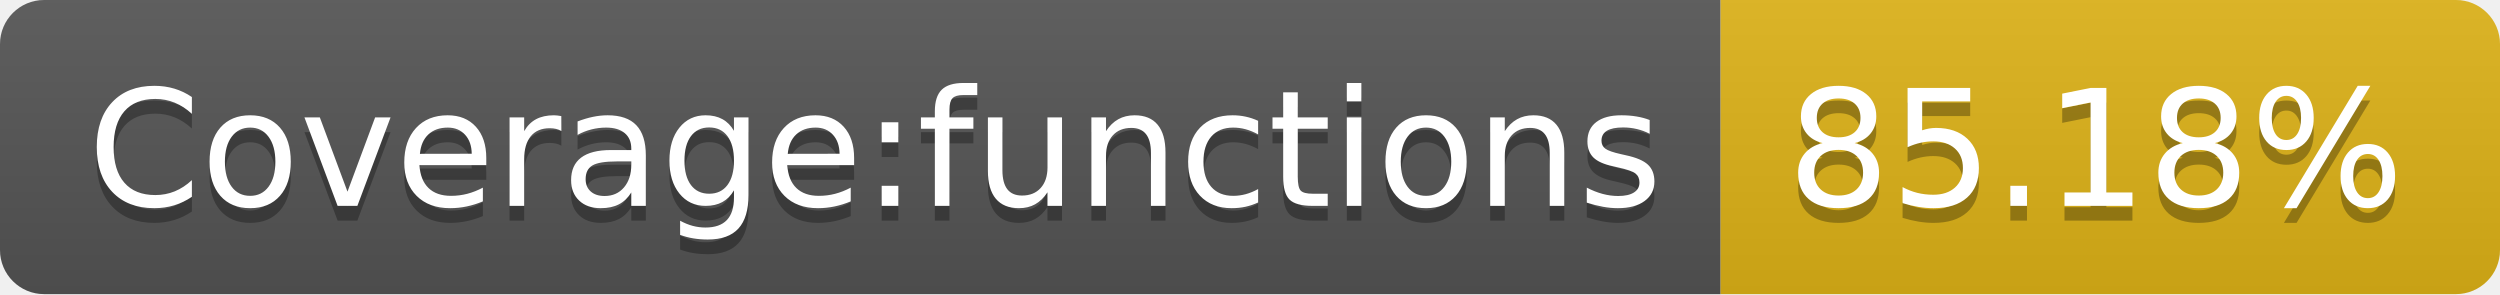
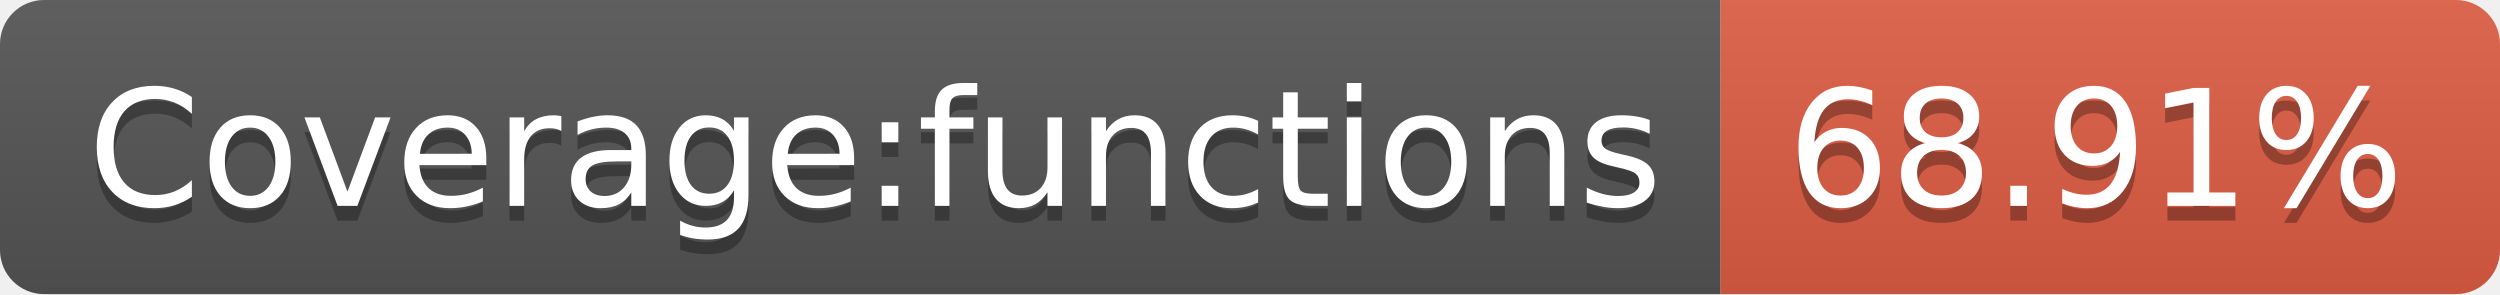
- <svg xmlns="http://www.w3.org/2000/svg" width="170" height="20" role="img" aria-label="Coverage:functions: 85.18%">
+ <svg xmlns="http://www.w3.org/2000/svg" width="170" height="20" role="img" aria-label="Coverage:functions: 68.91%">
  <linearGradient id="s" x2="0" y2="100%">
    <stop offset="0" stop-color="#bbb" stop-opacity=".1" />
    <stop offset="1" stop-opacity=".1" />
  </linearGradient>
  <clipPath id="r">
    <rect width="170" height="20" rx="3" fill="#fff" />
  </clipPath>
  <g clip-path="url(#r)">
    <rect width="117" height="20" fill="#555" />
-     <rect x="117" width="53" height="20" fill="#dfb317" />
+     <rect x="117" width="53" height="20" fill="#e05d44" />
    <rect width="170" height="20" fill="url(#s)" />
  </g>
  <g fill="#fff" text-anchor="middle" font-family="Verdana,Geneva,DejaVu Sans,sans-serif" text-rendering="geometricPrecision" font-size="110">
    <text aria-hidden="true" x="595" y="150" fill="#010101" fill-opacity=".3" transform="scale(.1)" textLength="1070">Coverage:functions</text>
    <text x="595" y="140" transform="scale(.1)" fill="#fff" textLength="1070">Coverage:functions</text>
-     <text aria-hidden="true" x="1425" y="150" fill="#010101" fill-opacity=".3" transform="scale(.1)" textLength="430">85.18%</text>
-     <text x="1425" y="140" transform="scale(.1)" fill="#fff" textLength="430">85.18%</text>
+     <text aria-hidden="true" x="1425" y="150" fill="#010101" fill-opacity=".3" transform="scale(.1)" textLength="430">68.91%</text>
+     <text x="1425" y="140" transform="scale(.1)" fill="#fff" textLength="430">68.91%</text>
  </g>
</svg>
